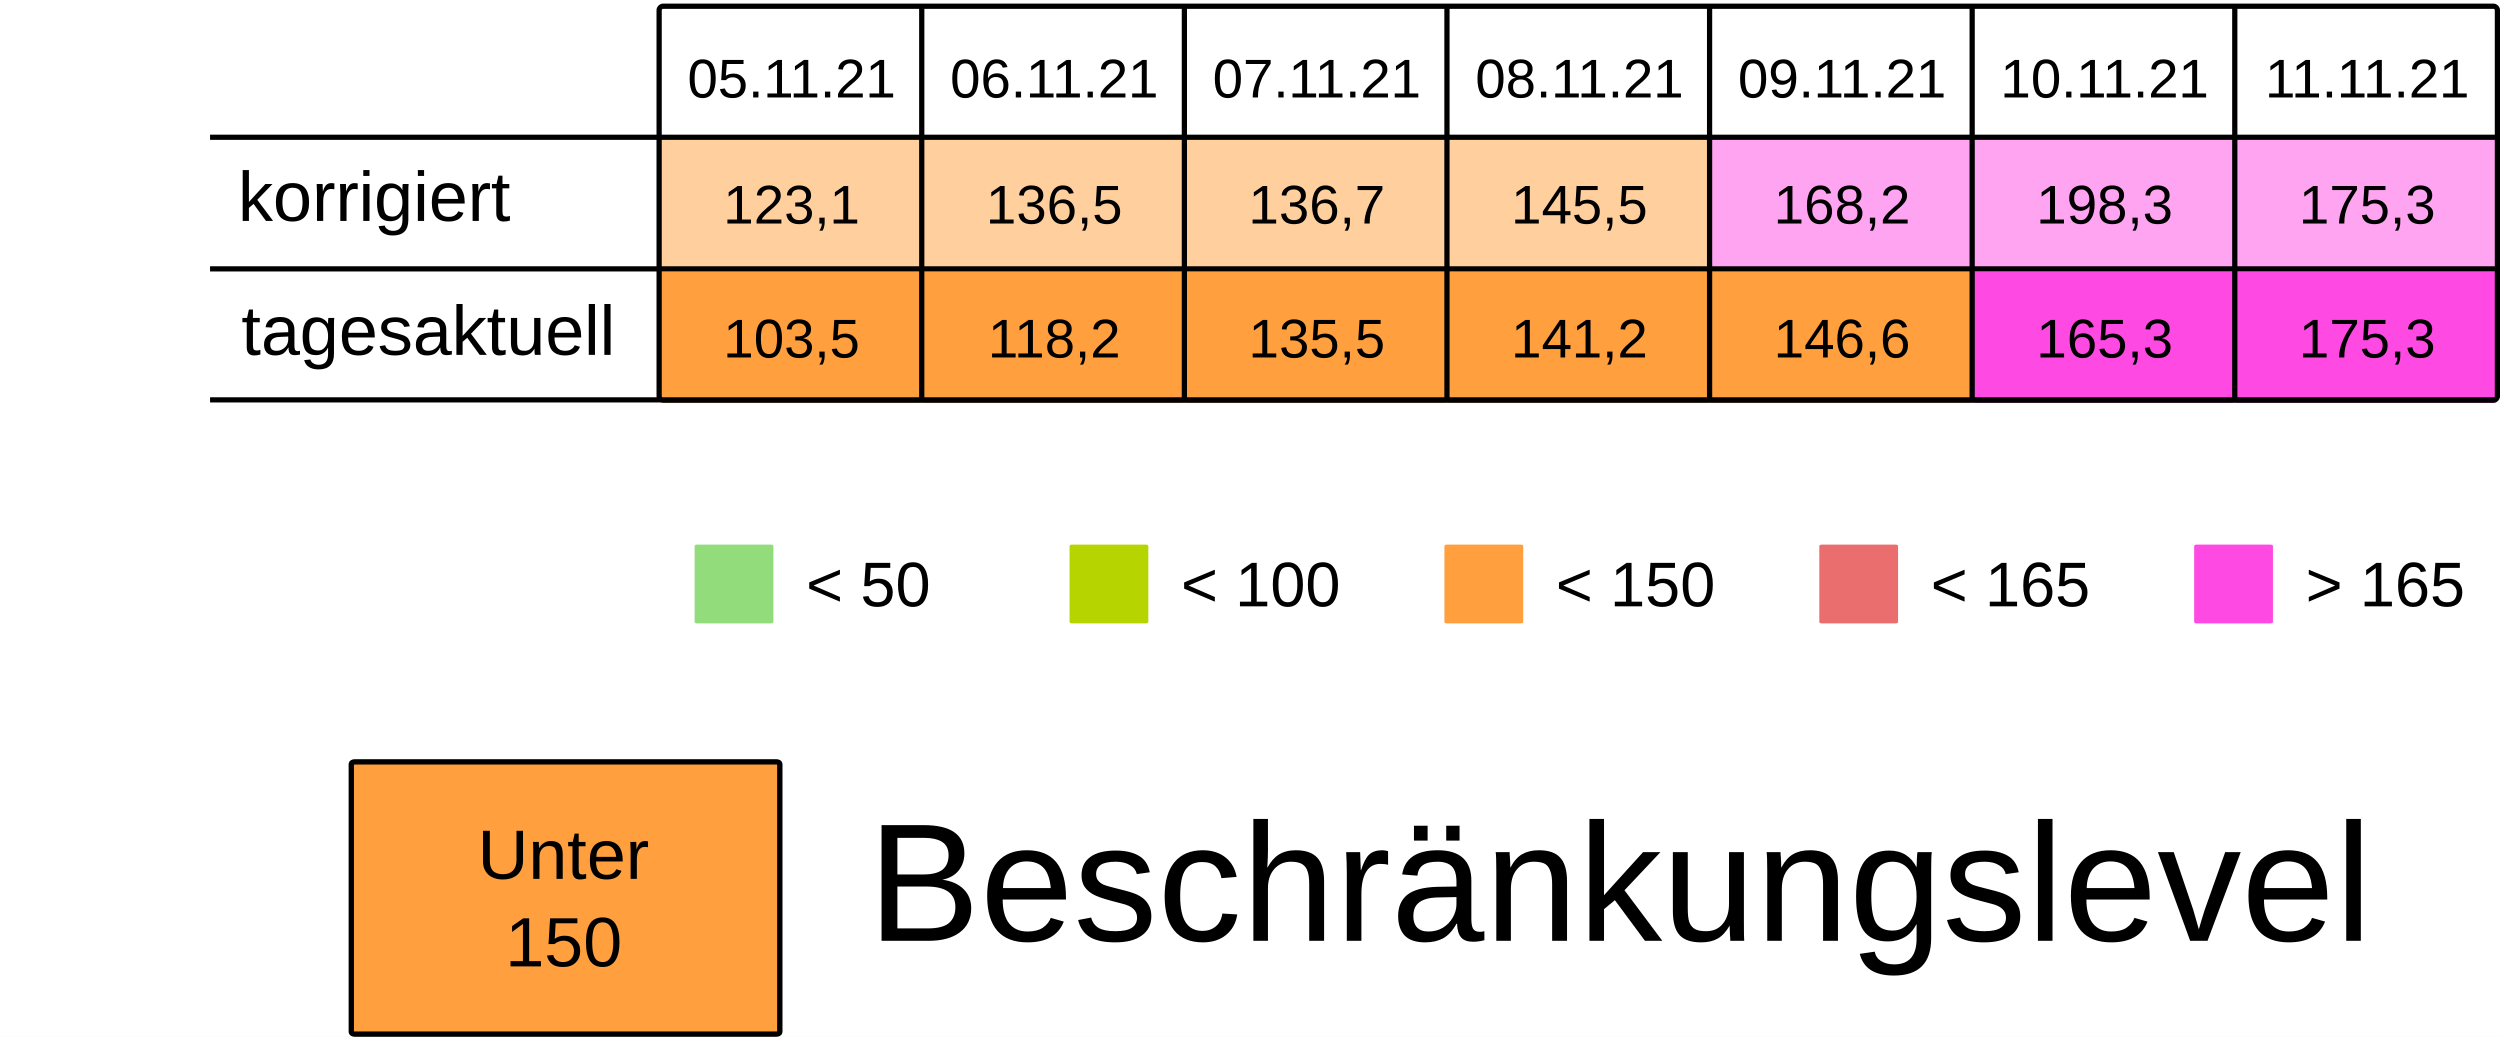
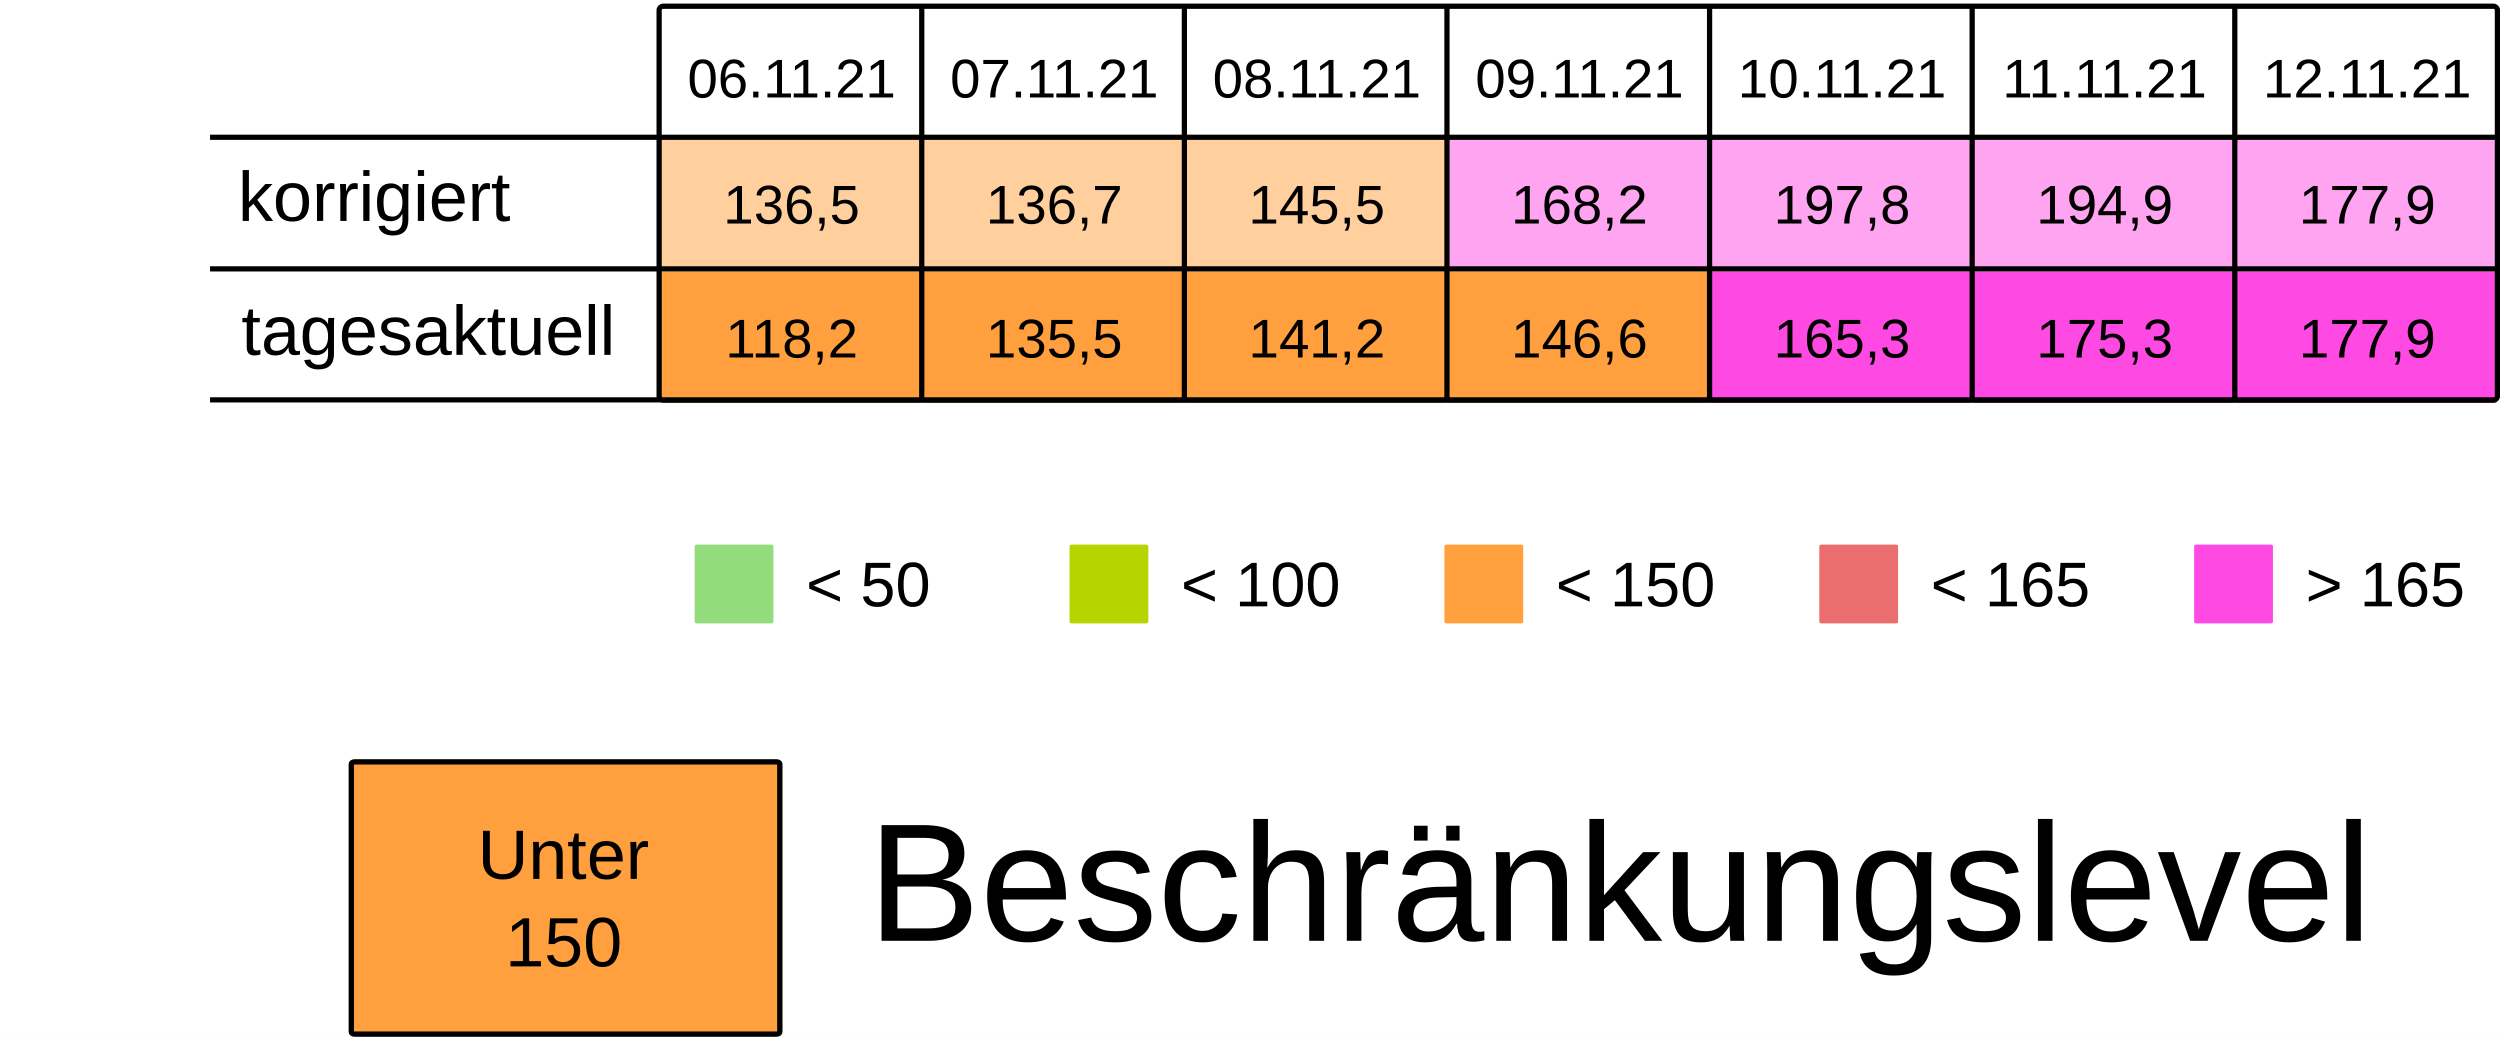
<svg xmlns="http://www.w3.org/2000/svg" viewBox="0 0 125.94 52.229" height="197.399" width="475.994">
  <rect width="100%" height="100%" x="-.001" fill="#fff" />
  <g transform="translate(-13.231 -25.355)">
    <rect ry=".106" rx=".169" y="32.284" x="46.434" height="6.615" width="13.229" fill="#ff9f3d7F" />
    <rect ry=".106" rx=".169" y="32.284" x="59.664" height="6.615" width="13.229" fill="#ff9f3d7F" />
    <rect ry=".106" rx=".169" y="32.284" x="72.893" height="6.615" width="13.229" fill="#ff9f3d7F" />
-     <rect ry=".106" rx=".169" y="32.284" x="86.122" height="6.615" width="13.229" fill="#ff9f3d7F" />
+     <rect ry=".106" rx=".169" y="32.284" x="86.122" height="6.615" width="13.229" fill="#FF49E37F" />
    <rect ry=".106" rx=".169" y="32.284" x="99.351" height="6.615" width="13.229" fill="#FF49E37F" />
    <rect ry=".106" rx=".169" y="32.284" x="112.58" height="6.615" width="13.229" fill="#FF49E37F" />
    <rect ry=".106" rx=".169" y="32.284" x="125.809" height="6.615" width="13.229" fill="#FF49E37F" />
    <text y="30.266" x="53.113" style="line-height:125%;-inkscape-font-specification:Arial;text-align:center" font-weight="400" font-size="2.749" letter-spacing="0" word-spacing="0" font-family="Arial" text-anchor="middle" stroke-width=".064">
-       <tspan style="text-align:center" y="30.266" x="53.113">05.11.21</tspan>
+       <tspan style="text-align:center" y="30.266" x="53.113">06.11.21</tspan>
    </text>
    <text y="30.266" x="66.342" style="line-height:125%;-inkscape-font-specification:Arial;text-align:center" font-weight="400" font-size="2.749" letter-spacing="0" word-spacing="0" font-family="Arial" text-anchor="middle" stroke-width=".064">
-       <tspan style="text-align:center" y="30.266" x="66.342">06.11.21</tspan>
+       <tspan style="text-align:center" y="30.266" x="66.342">07.11.21</tspan>
    </text>
    <text y="30.266" x="79.571" style="line-height:125%;-inkscape-font-specification:Arial;text-align:center" font-weight="400" font-size="2.749" letter-spacing="0" word-spacing="0" font-family="Arial" text-anchor="middle" stroke-width=".064">
-       <tspan style="text-align:center" y="30.266" x="79.571">07.11.21</tspan>
+       <tspan style="text-align:center" y="30.266" x="79.571">08.11.21</tspan>
    </text>
    <text y="30.266" x="92.8" style="line-height:125%;-inkscape-font-specification:Arial;text-align:center" font-weight="400" font-size="2.749" letter-spacing="0" word-spacing="0" font-family="Arial" text-anchor="middle" stroke-width=".064">
-       <tspan style="text-align:center" y="30.266" x="92.8">08.11.21</tspan>
+       <tspan style="text-align:center" y="30.266" x="92.8">09.11.21</tspan>
    </text>
    <text y="30.266" x="106.029" style="line-height:125%;-inkscape-font-specification:Arial;text-align:center" font-weight="400" font-size="2.749" letter-spacing="0" word-spacing="0" font-family="Arial" text-anchor="middle" stroke-width=".064">
-       <tspan style="text-align:center" y="30.266" x="106.029">09.11.21</tspan>
+       <tspan style="text-align:center" y="30.266" x="106.029">10.11.21</tspan>
    </text>
    <text y="30.266" x="119.258" style="line-height:125%;-inkscape-font-specification:Arial;text-align:center" font-weight="400" font-size="2.749" letter-spacing="0" word-spacing="0" font-family="Arial" text-anchor="middle" stroke-width=".064">
-       <tspan style="text-align:center" y="30.266" x="119.258">10.11.21</tspan>
+       <tspan style="text-align:center" y="30.266" x="119.258">11.11.21</tspan>
    </text>
    <text y="30.266" x="132.488" style="line-height:125%;-inkscape-font-specification:Arial;text-align:center" font-weight="400" font-size="2.749" letter-spacing="0" word-spacing="0" font-family="Arial" text-anchor="middle" stroke-width=".064">
-       <tspan style="text-align:center" y="30.266" x="132.488">11.11.21</tspan>
+       <tspan style="text-align:center" y="30.266" x="132.488">12.11.21</tspan>
    </text>
    <text y="36.616" x="53.113" style="line-height:125%;-inkscape-font-specification:Arial;text-align:center" font-weight="400" font-size="2.749" letter-spacing="0" word-spacing="0" font-family="Arial" text-anchor="middle" stroke-width=".064">
-       <tspan style="text-align:center" y="36.616" x="53.113">123,1</tspan>
+       <tspan style="text-align:center" y="36.616" x="53.113">136,5</tspan>
    </text>
    <text y="36.616" x="66.342" style="line-height:125%;-inkscape-font-specification:Arial;text-align:center" font-weight="400" font-size="2.749" letter-spacing="0" word-spacing="0" font-family="Arial" text-anchor="middle" stroke-width=".064">
-       <tspan style="text-align:center" y="36.616" x="66.342">136,5</tspan>
+       <tspan style="text-align:center" y="36.616" x="66.342">136,7</tspan>
    </text>
    <text y="36.616" x="79.571" style="line-height:125%;-inkscape-font-specification:Arial;text-align:center" font-weight="400" font-size="2.749" letter-spacing="0" word-spacing="0" font-family="Arial" text-anchor="middle" stroke-width=".064">
-       <tspan style="text-align:center" y="36.616" x="79.571">136,7</tspan>
+       <tspan style="text-align:center" y="36.616" x="79.571">145,5</tspan>
    </text>
    <text y="36.616" x="92.8" style="line-height:125%;-inkscape-font-specification:Arial;text-align:center" font-weight="400" font-size="2.749" letter-spacing="0" word-spacing="0" font-family="Arial" text-anchor="middle" stroke-width=".064">
-       <tspan style="text-align:center" y="36.616" x="92.8">145,5</tspan>
+       <tspan style="text-align:center" y="36.616" x="92.8">168,2</tspan>
    </text>
    <text y="36.616" x="106.029" style="line-height:125%;-inkscape-font-specification:Arial;text-align:center" font-weight="400" font-size="2.749" letter-spacing="0" word-spacing="0" font-family="Arial" text-anchor="middle" stroke-width=".064">
-       <tspan style="text-align:center" y="36.616" x="106.029">168,2</tspan>
+       <tspan style="text-align:center" y="36.616" x="106.029">197,8</tspan>
    </text>
    <text y="36.616" x="119.258" style="line-height:125%;-inkscape-font-specification:Arial;text-align:center" font-weight="400" font-size="2.749" letter-spacing="0" word-spacing="0" font-family="Arial" text-anchor="middle" stroke-width=".064">
-       <tspan style="text-align:center" y="36.616" x="119.258">198,3</tspan>
+       <tspan style="text-align:center" y="36.616" x="119.258">194,9</tspan>
    </text>
    <text y="36.616" x="132.488" style="line-height:125%;-inkscape-font-specification:Arial;text-align:center" font-weight="400" font-size="2.749" letter-spacing="0" word-spacing="0" font-family="Arial" text-anchor="middle" stroke-width=".064">
-       <tspan style="text-align:center" y="36.616" x="132.488">175,3</tspan>
+       <tspan style="text-align:center" y="36.616" x="132.488">177,9</tspan>
    </text>
    <rect ry=".071" rx=".12" y="52.79" x="48.224" height="3.969" width="3.969" fill="#92dc7c" />
    <text y="55.896" x="53.84" style="line-height:125%;-inkscape-font-specification:Arial" font-weight="400" font-size="3.175" letter-spacing="0" word-spacing="0" font-family="Arial" stroke-width=".265">
      <tspan y="55.896" x="53.84">&lt; 50</tspan>
    </text>
    <rect ry=".071" rx=".12" y="52.79" x="67.11" height="3.969" width="3.969" fill="#B5D400" />
    <text y="55.896" x="72.726" style="line-height:125%;-inkscape-font-specification:Arial" font-weight="400" font-size="3.175" letter-spacing="0" word-spacing="0" font-family="Arial" stroke-width=".265">
      <tspan y="55.896" x="72.726">&lt; 100</tspan>
    </text>
    <rect ry=".071" rx=".12" y="52.79" x="104.88" height="3.969" width="3.969" fill="#ea6e6e" />
    <text y="55.896" x="110.496" style="line-height:125%;-inkscape-font-specification:Arial" font-weight="400" font-size="3.175" letter-spacing="0" word-spacing="0" font-family="Arial" stroke-width=".265">
      <tspan y="55.896" x="110.496">&lt; 165</tspan>
    </text>
    <rect ry=".071" rx=".12" y="52.79" x="123.765" height="3.969" width="3.969" fill="#FF49E3" />
    <text y="55.896" x="129.381" style="line-height:125%;-inkscape-font-specification:Arial" font-weight="400" font-size="3.175" letter-spacing="0" word-spacing="0" font-family="Arial" stroke-width=".265">
      <tspan y="55.896" x="129.381">&gt; 165</tspan>
    </text>
    <rect ry=".071" rx=".12" y="52.79" x="85.995" height="3.969" width="3.969" fill="#ff9f3d" />
    <text y="55.896" x="91.61" style="line-height:125%;-inkscape-font-specification:Arial" font-weight="400" font-size="3.175" letter-spacing="0" word-spacing="0" font-family="Arial" stroke-width=".265">
      <tspan y="55.896" x="91.61">&lt; 150</tspan>
    </text>
    <rect ry=".106" rx=".169" y="39.031" x="46.435" height="6.615" width="13.229" fill="#ff9f3d" />
    <rect ry=".106" rx=".169" y="39.031" x="59.665" height="6.615" width="13.229" fill="#ff9f3d" />
    <rect ry=".106" rx=".169" y="39.031" x="72.894" height="6.615" width="13.229" fill="#ff9f3d" />
    <rect ry=".106" rx=".169" y="39.031" x="86.123" height="6.615" width="13.229" fill="#ff9f3d" />
-     <rect ry=".106" rx=".169" y="39.031" x="99.352" height="6.615" width="13.229" fill="#ff9f3d" />
+     <rect ry=".106" rx=".169" y="39.031" x="99.352" height="6.615" width="13.229" fill="#FF49E3" />
    <rect ry=".106" rx=".169" y="39.031" x="112.581" height="6.615" width="13.229" fill="#FF49E3" />
    <rect ry=".106" rx=".169" y="39.031" x="125.81" height="6.615" width="13.229" fill="#FF49E3" />
    <text y="43.363" x="53.114" style="line-height:125%;-inkscape-font-specification:Arial;text-align:center" font-weight="400" font-size="2.749" letter-spacing="0" word-spacing="0" font-family="Arial" text-anchor="middle" stroke-width=".064">
-       <tspan style="text-align:center" y="43.363" x="53.114">103,5</tspan>
+       <tspan style="text-align:center" y="43.363" x="53.114">118,2</tspan>
    </text>
    <text y="43.363" x="66.343" style="line-height:125%;-inkscape-font-specification:Arial;text-align:center" font-weight="400" font-size="2.749" letter-spacing="0" word-spacing="0" font-family="Arial" text-anchor="middle" stroke-width=".064">
-       <tspan style="text-align:center" y="43.363" x="66.343">118,2</tspan>
+       <tspan style="text-align:center" y="43.363" x="66.343">135,5</tspan>
    </text>
    <text y="43.363" x="79.572" style="line-height:125%;-inkscape-font-specification:Arial;text-align:center" font-weight="400" font-size="2.749" letter-spacing="0" word-spacing="0" font-family="Arial" text-anchor="middle" stroke-width=".064">
-       <tspan style="text-align:center" y="43.363" x="79.572">135,5</tspan>
+       <tspan style="text-align:center" y="43.363" x="79.572">141,2</tspan>
    </text>
    <text y="43.363" x="92.801" style="line-height:125%;-inkscape-font-specification:Arial;text-align:center" font-weight="400" font-size="2.749" letter-spacing="0" word-spacing="0" font-family="Arial" text-anchor="middle" stroke-width=".064">
-       <tspan style="text-align:center" y="43.363" x="92.801">141,2</tspan>
+       <tspan style="text-align:center" y="43.363" x="92.801">146,6</tspan>
    </text>
    <text y="43.363" x="106.03" style="line-height:125%;-inkscape-font-specification:Arial;text-align:center" font-weight="400" font-size="2.749" letter-spacing="0" word-spacing="0" font-family="Arial" text-anchor="middle" stroke-width=".064">
-       <tspan style="text-align:center" y="43.363" x="106.03">146,6</tspan>
+       <tspan style="text-align:center" y="43.363" x="106.03">165,3</tspan>
    </text>
    <text y="43.363" x="119.259" style="line-height:125%;-inkscape-font-specification:Arial;text-align:center" font-weight="400" font-size="2.749" letter-spacing="0" word-spacing="0" font-family="Arial" text-anchor="middle" stroke-width=".064">
-       <tspan style="text-align:center" y="43.363" x="119.259">165,3</tspan>
+       <tspan style="text-align:center" y="43.363" x="119.259">175,3</tspan>
    </text>
    <text y="43.363" x="132.489" style="line-height:125%;-inkscape-font-specification:Arial;text-align:center" font-weight="400" font-size="2.749" letter-spacing="0" word-spacing="0" font-family="Arial" text-anchor="middle" stroke-width=".064">
-       <tspan style="text-align:center" y="43.363" x="132.489">175,3</tspan>
+       <tspan style="text-align:center" y="43.363" x="132.489">177,9</tspan>
    </text>
    <text style="line-height:125%;-inkscape-font-specification:Arial" x="25.224" y="36.483" font-weight="400" font-size="3.528" font-family="Arial" letter-spacing="0" word-spacing="0" stroke-width=".265">
      <tspan x="25.224" y="36.483">korrigiert</tspan>
    </text>
    <text style="line-height:125%;-inkscape-font-specification:Arial" x="25.396" y="43.23" font-weight="400" font-size="3.528" font-family="Arial" letter-spacing="0" word-spacing="0" stroke-width=".265">
      <tspan x="25.396" y="43.23">tagesaktuell</tspan>
    </text>
    <path d="M59.665 25.802v19.844zm13.23 0v19.844zm13.228 0v19.844zm13.23 0v19.844zm13.228 0v19.844zm13.23 0v19.844zM23.812 32.27h115.096zm0 6.629h115.096zm0 6.6h115.096zm22.823-19.83h92.206c.11 0 .2.09.2.2v19.445a.2.2 0 01-.2.2H46.635a.2.2 0 01-.2-.2V25.869c0-.11.089-.2.2-.2z" fill="none" stroke="#000" stroke-width=".264" />
    <rect ry=".108" rx=".169" y="63.735" x="30.927" height="13.715" width="21.588" fill="#ff9f3d" stroke-miterlimit="0" stroke="#000" stroke-width=".269" />
    <text y="69.629" x="41.626" style="line-height:125%;-inkscape-font-specification:Arial;text-align:center" font-weight="400" font-size="3.528" letter-spacing="0" word-spacing="0" font-family="Arial" text-anchor="middle" stroke-width=".265">
      <tspan style="text-align:center" y="69.629" x="42.1">Unter</tspan>
      <tspan style="text-align:center" y="74.038" x="41.626">150</tspan>
    </text>
    <text style="line-height:125%;-inkscape-font-specification:Arial" x="56.955" y="72.75" font-weight="400" font-size="8.467" font-family="Arial" letter-spacing="0" word-spacing="0" stroke-width=".265">
      <tspan x="56.955" y="72.75">Beschränkungslevel</tspan>
    </text>
  </g>
</svg>
